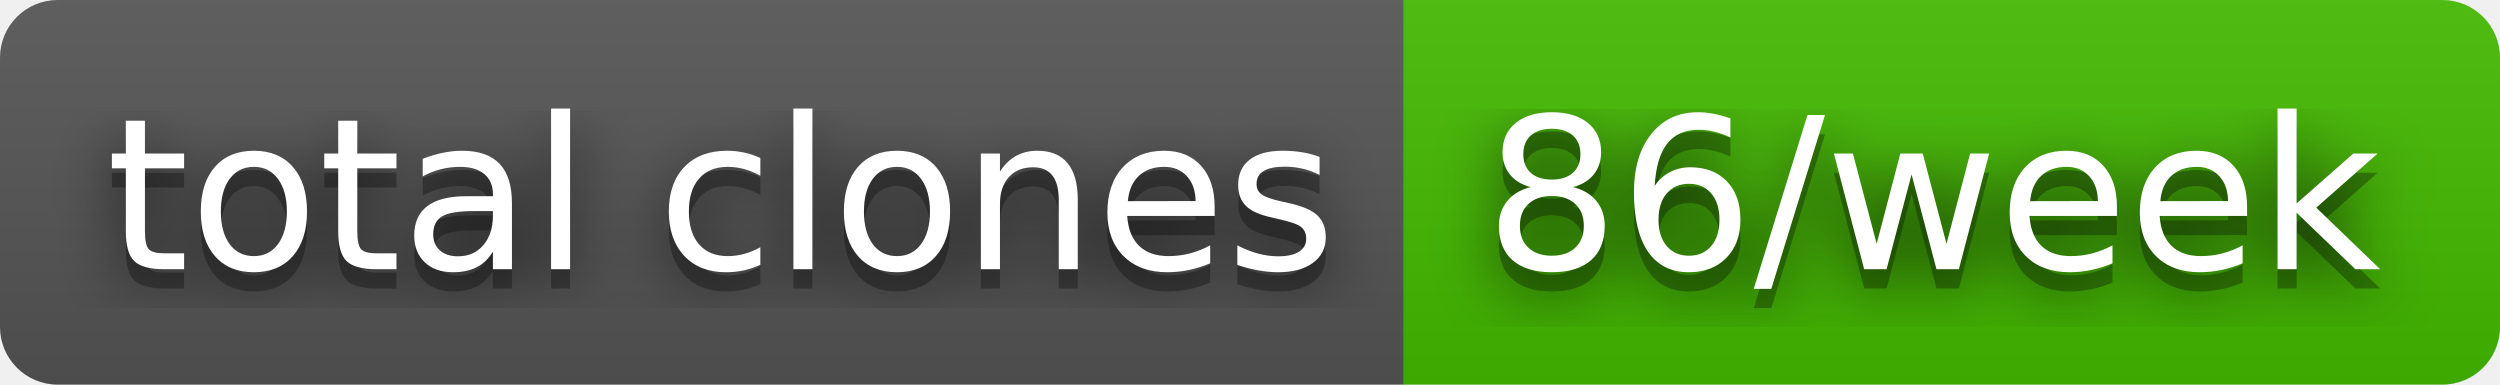
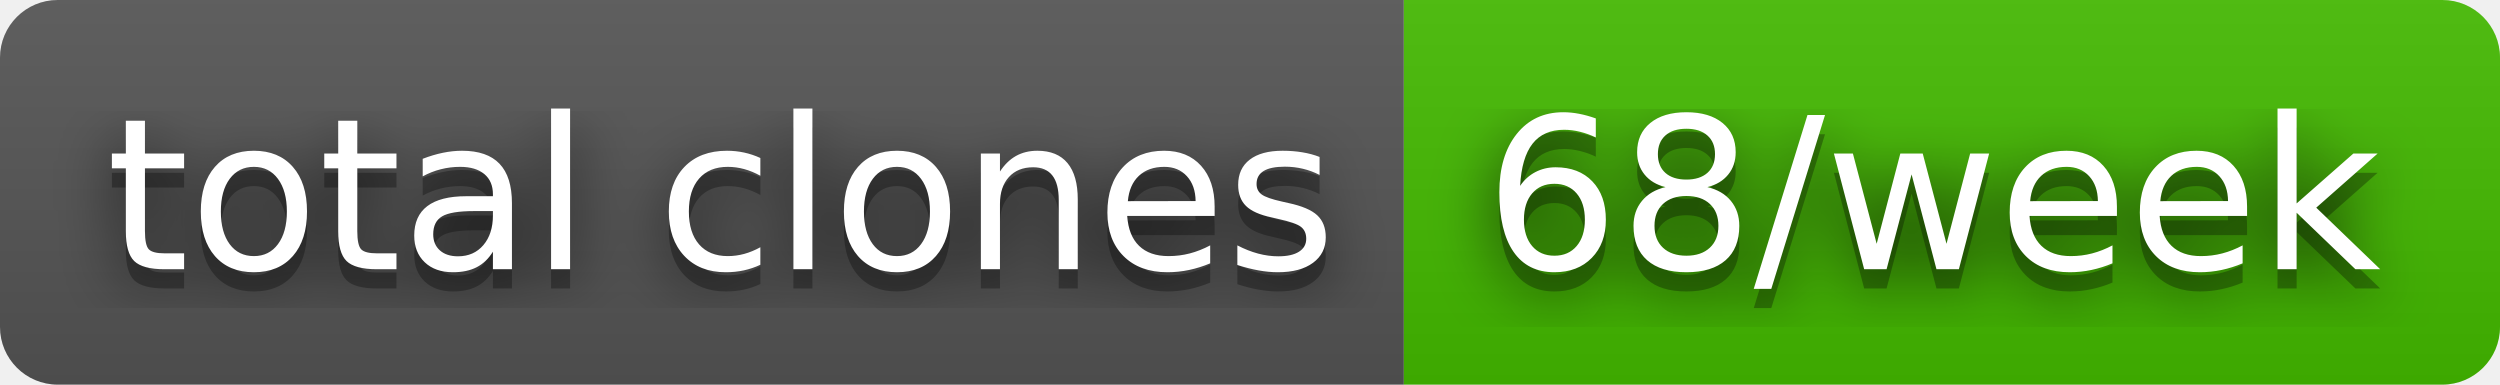
- <svg xmlns="http://www.w3.org/2000/svg" width="130" height="20" role="img" aria-label="total clones: 86/week">
+ <svg xmlns="http://www.w3.org/2000/svg" width="130" height="20" role="img" aria-label="total clones: 68/week">
  <filter id="blur">
    <feGaussianBlur stdDeviation="16" />
  </filter>
  <linearGradient id="s" x2="0" y2="100%">
    <stop offset="0" stop-color="#bbb" stop-opacity=".1" />
    <stop offset="1" stop-opacity=".1" />
  </linearGradient>
  <clipPath id="r">
    <rect width="130" height="20" rx="3" />
  </clipPath>
  <g clip-path="url(#r)">
    <rect width="73" height="20" fill="#555" />
    <rect x="73" width="57" height="20" fill="#4b0" />
    <rect width="130" height="20" fill="url(#s)" />
  </g>
  <g fill="#fff" text-anchor="middle" font-family="Verdana,Geneva,DejaVu Sans,sans-serif" text-rendering="geometricPrecision" font-size="110">
    <g transform="scale(.1)">
      <g aria-hidden="true" fill="#010101">
        <text x="375" y="150" fill-opacity=".8" filter="url(#blur)" textLength="630">total clones</text>
        <text x="375" y="150" fill-opacity=".3" textLength="630">total clones</text>
      </g>
      <text x="375" y="140" textLength="630">total clones</text>
    </g>
    <g transform="scale(.1)">
      <g aria-hidden="true" fill="#010101">
-         <text x="1005" y="150" fill-opacity=".8" filter="url(#blur)" textLength="470">86/week</text>
-         <text x="1005" y="150" fill-opacity=".3" textLength="470">86/week</text>
+         <text x="1005" y="150" fill-opacity=".8" filter="url(#blur)" textLength="470">68/week</text>
+         <text x="1005" y="150" fill-opacity=".3" textLength="470">68/week</text>
      </g>
-       <text x="1005" y="140" textLength="470">86/week</text>
+       <text x="1005" y="140" textLength="470">68/week</text>
    </g>
  </g>
</svg>
